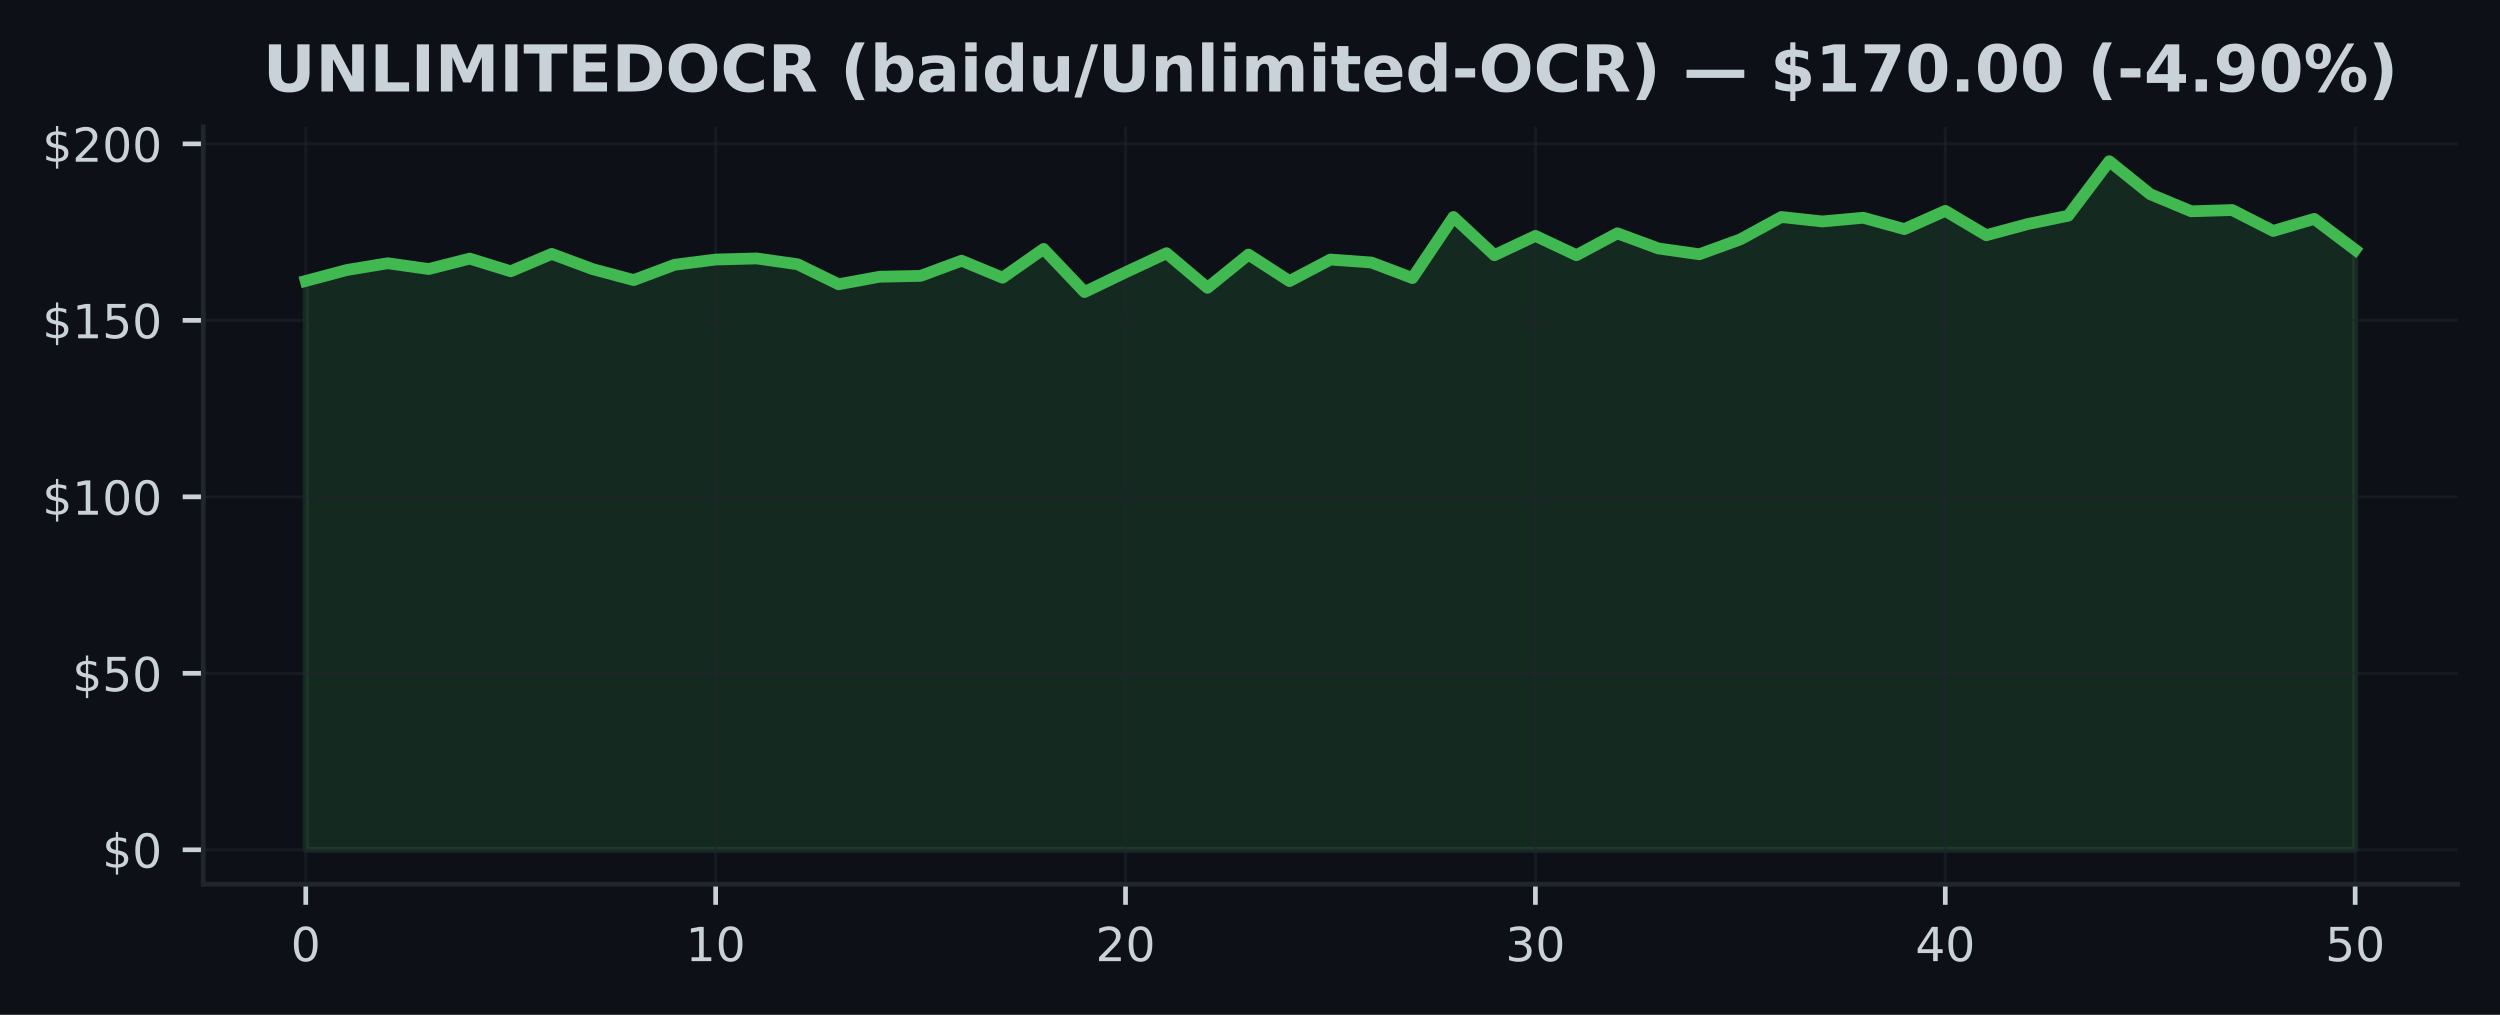
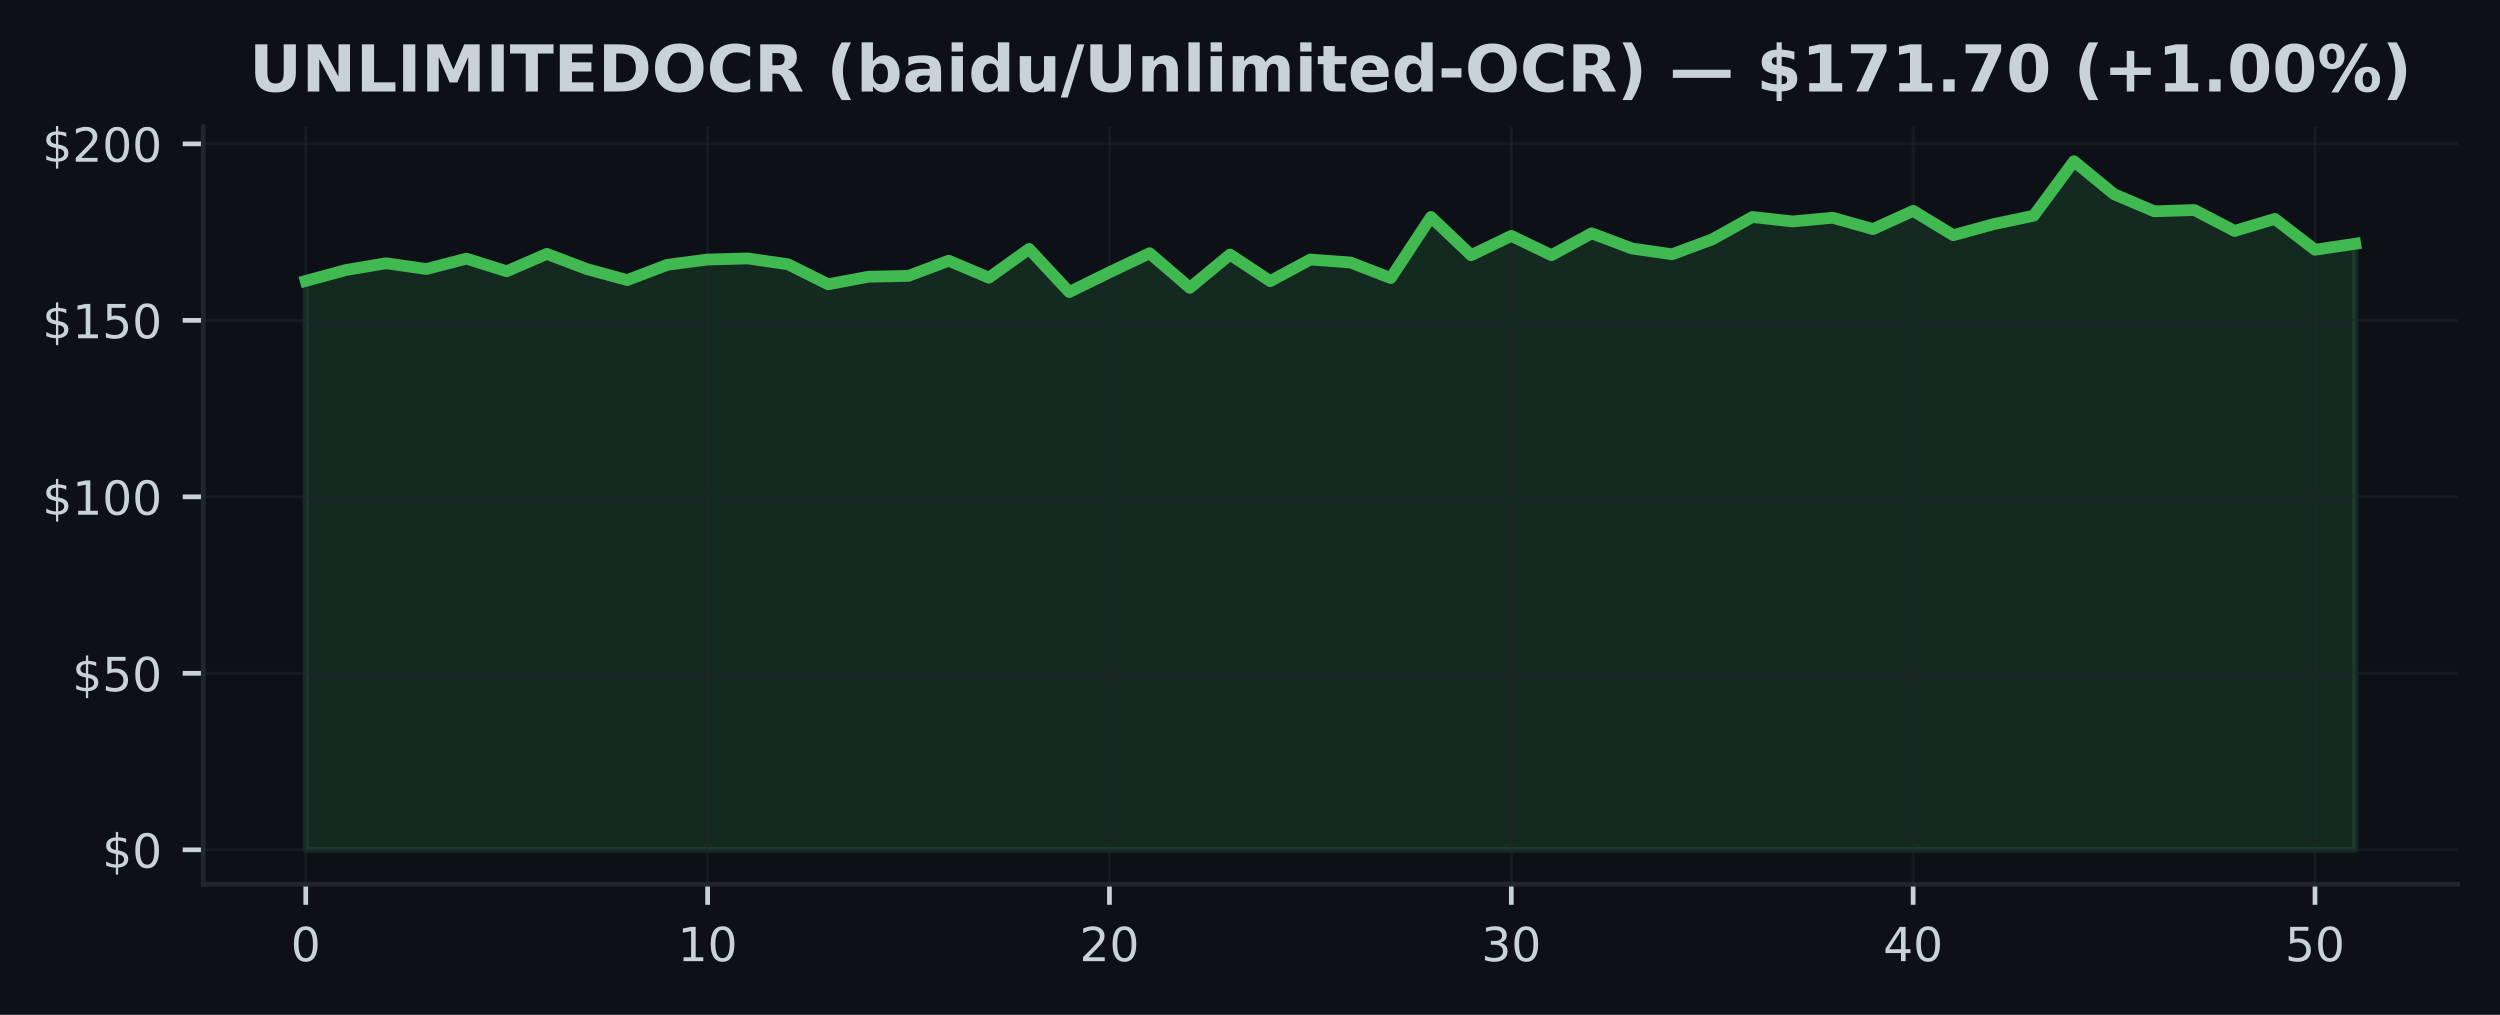
<svg xmlns="http://www.w3.org/2000/svg" xmlns:xlink="http://www.w3.org/1999/xlink" width="425pt" height="172.518pt" viewBox="0 0 425 172.518" version="1.1">
  <defs>
    <style type="text/css">*{stroke-linejoin: round; stroke-linecap: butt}</style>
  </defs>
  <g id="figure_1">
    <g id="patch_1">
      <path d="M 0 172.518  L 425 172.518  L 425 0  L 0 0  z " style="fill: #0d1117" />
    </g>
    <g id="axes_1">
      <g id="patch_2">
        <path d="M 34.56 150.318  L 417.8 150.318  L 417.8 21.558  L 34.56 21.558  z " style="fill: #0d1117" />
      </g>
      <g id="FillBetweenPolyCollection_1">
        <defs>
-           <path id="mfd857abd5c" d="M 51.98 -28.053  L 51.98 -124.76  L 58.948 -126.614  L 65.916 -127.766  L 72.884 -126.782  L 79.852 -128.552  L 86.82 -126.398  L 93.788 -129.356  L 100.756 -126.764  L 107.724 -124.904  L 114.692 -127.508  L 121.66 -128.396  L 128.628 -128.582  L 135.596 -127.592  L 142.564 -124.19  L 149.532 -125.474  L 156.5 -125.618  L 163.468 -128.198  L 170.436 -125.306  L 177.404 -130.196  L 184.372 -122.87  L 191.34 -126.224  L 198.308 -129.47  L 205.276 -123.59  L 212.244 -129.236  L 219.212 -124.73  L 226.18 -128.396  L 233.148 -127.892  L 240.116 -125.246  L 247.084 -135.627  L 254.052 -129.134  L 261.02 -132.417  L 267.988 -129.134  L 274.956 -132.855  L 281.924 -130.28  L 288.892 -129.29  L 295.86 -131.823  L 302.828 -135.627  L 309.796 -134.871  L 316.764 -135.501  L 323.732 -133.569  L 330.7 -136.671  L 337.668 -132.531  L 344.636 -134.409  L 351.604 -135.849  L 358.572 -145.107  L 365.54 -139.503  L 372.508 -136.599  L 379.476 -136.809  L 386.444 -133.257  L 393.412 -135.309  L 400.38 -130.058  L 400.38 -28.053  L 400.38 -28.053  L 393.412 -28.053  L 386.444 -28.053  L 379.476 -28.053  L 372.508 -28.053  L 365.54 -28.053  L 358.572 -28.053  L 351.604 -28.053  L 344.636 -28.053  L 337.668 -28.053  L 330.7 -28.053  L 323.732 -28.053  L 316.764 -28.053  L 309.796 -28.053  L 302.828 -28.053  L 295.86 -28.053  L 288.892 -28.053  L 281.924 -28.053  L 274.956 -28.053  L 267.988 -28.053  L 261.02 -28.053  L 254.052 -28.053  L 247.084 -28.053  L 240.116 -28.053  L 233.148 -28.053  L 226.18 -28.053  L 219.212 -28.053  L 212.244 -28.053  L 205.276 -28.053  L 198.308 -28.053  L 191.34 -28.053  L 184.372 -28.053  L 177.404 -28.053  L 170.436 -28.053  L 163.468 -28.053  L 156.5 -28.053  L 149.532 -28.053  L 142.564 -28.053  L 135.596 -28.053  L 128.628 -28.053  L 121.66 -28.053  L 114.692 -28.053  L 107.724 -28.053  L 100.756 -28.053  L 93.788 -28.053  L 86.82 -28.053  L 79.852 -28.053  L 72.884 -28.053  L 65.916 -28.053  L 58.948 -28.053  L 51.98 -28.053  z " style="stroke: #3fb950; stroke-opacity: 0.15" />
+           <path id="m81357be877" d="M 51.98 -28.053  L 51.98 -124.76  L 58.811 -126.614  L 65.643 -127.766  L 72.474 -126.782  L 79.305 -128.552  L 86.137 -126.398  L 92.968 -129.356  L 99.8 -126.764  L 106.631 -124.904  L 113.462 -127.508  L 120.294 -128.396  L 127.125 -128.582  L 133.956 -127.592  L 140.788 -124.19  L 147.619 -125.474  L 154.451 -125.618  L 161.282 -128.198  L 168.113 -125.306  L 174.945 -130.196  L 181.776 -122.87  L 188.607 -126.224  L 195.439 -129.47  L 202.27 -123.59  L 209.102 -129.236  L 215.933 -124.73  L 222.764 -128.396  L 229.596 -127.892  L 236.427 -125.246  L 243.258 -135.627  L 250.09 -129.134  L 256.921 -132.417  L 263.753 -129.134  L 270.584 -132.855  L 277.415 -130.28  L 284.247 -129.29  L 291.078 -131.823  L 297.909 -135.627  L 304.741 -134.871  L 311.572 -135.501  L 318.404 -133.569  L 325.235 -136.671  L 332.066 -132.531  L 338.898 -134.409  L 345.729 -135.849  L 352.56 -145.107  L 359.392 -139.503  L 366.223 -136.599  L 373.055 -136.809  L 379.886 -133.257  L 386.717 -135.309  L 393.549 -130.058  L 400.38 -131.078  L 400.38 -28.053  L 400.38 -28.053  L 393.549 -28.053  L 386.717 -28.053  L 379.886 -28.053  L 373.055 -28.053  L 366.223 -28.053  L 359.392 -28.053  L 352.56 -28.053  L 345.729 -28.053  L 338.898 -28.053  L 332.066 -28.053  L 325.235 -28.053  L 318.404 -28.053  L 311.572 -28.053  L 304.741 -28.053  L 297.909 -28.053  L 291.078 -28.053  L 284.247 -28.053  L 277.415 -28.053  L 270.584 -28.053  L 263.753 -28.053  L 256.921 -28.053  L 250.09 -28.053  L 243.258 -28.053  L 236.427 -28.053  L 229.596 -28.053  L 222.764 -28.053  L 215.933 -28.053  L 209.102 -28.053  L 202.27 -28.053  L 195.439 -28.053  L 188.607 -28.053  L 181.776 -28.053  L 174.945 -28.053  L 168.113 -28.053  L 161.282 -28.053  L 154.451 -28.053  L 147.619 -28.053  L 140.788 -28.053  L 133.956 -28.053  L 127.125 -28.053  L 120.294 -28.053  L 113.462 -28.053  L 106.631 -28.053  L 99.8 -28.053  L 92.968 -28.053  L 86.137 -28.053  L 79.305 -28.053  L 72.474 -28.053  L 65.643 -28.053  L 58.811 -28.053  L 51.98 -28.053  z " style="stroke: #3fb950; stroke-opacity: 0.15" />
        </defs>
-         <g clip-path="url(#p1577b4438c)">
-           <use xlink:href="#mfd857abd5c" x="0" y="172.518" style="fill: #3fb950; fill-opacity: 0.15; stroke: #3fb950; stroke-opacity: 0.15" />
+         <g clip-path="url(#p9c93361cc7)">
+           <use xlink:href="#m81357be877" x="0" y="172.518" style="fill: #3fb950; fill-opacity: 0.15; stroke: #3fb950; stroke-opacity: 0.15" />
        </g>
      </g>
      <g id="matplotlib.axis_1">
        <g id="xtick_1">
          <g id="line2d_1">
-             <path d="M 51.98 150.318  L 51.98 21.558  " clip-path="url(#p1577b4438c)" style="fill: none; stroke: #21262d; stroke-opacity: 0.5; stroke-width: 0.5; stroke-linecap: square" />
+             <path d="M 51.98 150.318  L 51.98 21.558  " clip-path="url(#p9c93361cc7)" style="fill: none; stroke: #21262d; stroke-opacity: 0.5; stroke-width: 0.5; stroke-linecap: square" />
          </g>
          <g id="line2d_2">
            <defs>
-               <path id="mfdbf84854a" d="M 0 0  L 0 3.5  " style="stroke: #c9d1d9; stroke-width: 0.8" />
+               <path id="me1ff4d335a" d="M 0 0  L 0 3.5  " style="stroke: #c9d1d9; stroke-width: 0.8" />
            </defs>
            <g>
-               <use xlink:href="#mfdbf84854a" x="51.98" y="150.318" style="fill: #c9d1d9; stroke: #c9d1d9; stroke-width: 0.8" />
+               <use xlink:href="#me1ff4d335a" x="51.98" y="150.318" style="fill: #c9d1d9; stroke: #c9d1d9; stroke-width: 0.8" />
            </g>
          </g>
          <g id="text_1">
            <g style="fill: #c9d1d9" transform="translate(49.435 163.3964) scale(0.08 -0.08)">
              <defs>
                <path id="DejaVuSans-13" d="M 2034 4250  Q 1547 4250 1301 3770  Q 1056 3291 1056 2328  Q 1056 1369 1301 889  Q 1547 409 2034 409  Q 2525 409 2770 889  Q 3016 1369 3016 2328  Q 3016 3291 2770 3770  Q 2525 4250 2034 4250  z M 2034 4750  Q 2819 4750 3233 4129  Q 3647 3509 3647 2328  Q 3647 1150 3233 529  Q 2819 -91 2034 -91  Q 1250 -91 836 529  Q 422 1150 422 2328  Q 422 3509 836 4129  Q 1250 4750 2034 4750  z " transform="scale(0.015625)" />
              </defs>
              <use xlink:href="#DejaVuSans-13" />
            </g>
          </g>
        </g>
        <g id="xtick_2">
          <g id="line2d_3">
-             <path d="M 121.66 150.318  L 121.66 21.558  " clip-path="url(#p1577b4438c)" style="fill: none; stroke: #21262d; stroke-opacity: 0.5; stroke-width: 0.5; stroke-linecap: square" />
+             <path d="M 120.294 150.318  L 120.294 21.558  " clip-path="url(#p9c93361cc7)" style="fill: none; stroke: #21262d; stroke-opacity: 0.5; stroke-width: 0.5; stroke-linecap: square" />
          </g>
          <g id="line2d_4">
            <g>
-               <use xlink:href="#mfdbf84854a" x="121.66" y="150.318" style="fill: #c9d1d9; stroke: #c9d1d9; stroke-width: 0.8" />
+               <use xlink:href="#me1ff4d335a" x="120.294" y="150.318" style="fill: #c9d1d9; stroke: #c9d1d9; stroke-width: 0.8" />
            </g>
          </g>
          <g id="text_2">
-             <g style="fill: #c9d1d9" transform="translate(116.57 163.3964) scale(0.08 -0.08)">
+             <g style="fill: #c9d1d9" transform="translate(115.2037 163.3964) scale(0.08 -0.08)">
              <defs>
                <path id="DejaVuSans-14" d="M 794 531  L 1825 531  L 1825 4091  L 703 3866  L 703 4441  L 1819 4666  L 2450 4666  L 2450 531  L 3481 531  L 3481 0  L 794 0  L 794 531  z " transform="scale(0.015625)" />
              </defs>
              <use xlink:href="#DejaVuSans-14" />
              <use xlink:href="#DejaVuSans-13" transform="translate(63.625 0)" />
            </g>
          </g>
        </g>
        <g id="xtick_3">
          <g id="line2d_5">
-             <path d="M 191.34 150.318  L 191.34 21.558  " clip-path="url(#p1577b4438c)" style="fill: none; stroke: #21262d; stroke-opacity: 0.5; stroke-width: 0.5; stroke-linecap: square" />
+             <path d="M 188.607 150.318  L 188.607 21.558  " clip-path="url(#p9c93361cc7)" style="fill: none; stroke: #21262d; stroke-opacity: 0.5; stroke-width: 0.5; stroke-linecap: square" />
          </g>
          <g id="line2d_6">
            <g>
-               <use xlink:href="#mfdbf84854a" x="191.34" y="150.318" style="fill: #c9d1d9; stroke: #c9d1d9; stroke-width: 0.8" />
+               <use xlink:href="#me1ff4d335a" x="188.607" y="150.318" style="fill: #c9d1d9; stroke: #c9d1d9; stroke-width: 0.8" />
            </g>
          </g>
          <g id="text_3">
-             <g style="fill: #c9d1d9" transform="translate(186.25 163.3964) scale(0.08 -0.08)">
+             <g style="fill: #c9d1d9" transform="translate(183.5175 163.3964) scale(0.08 -0.08)">
              <defs>
                <path id="DejaVuSans-15" d="M 1228 531  L 3431 531  L 3431 0  L 469 0  L 469 531  Q 828 903 1448 1529  Q 2069 2156 2228 2338  Q 2531 2678 2651 2914  Q 2772 3150 2772 3378  Q 2772 3750 2511 3984  Q 2250 4219 1831 4219  Q 1534 4219 1204 4116  Q 875 4013 500 3803  L 500 4441  Q 881 4594 1212 4672  Q 1544 4750 1819 4750  Q 2544 4750 2975 4387  Q 3406 4025 3406 3419  Q 3406 3131 3298 2873  Q 3191 2616 2906 2266  Q 2828 2175 2409 1742  Q 1991 1309 1228 531  z " transform="scale(0.015625)" />
              </defs>
              <use xlink:href="#DejaVuSans-15" />
              <use xlink:href="#DejaVuSans-13" transform="translate(63.625 0)" />
            </g>
          </g>
        </g>
        <g id="xtick_4">
          <g id="line2d_7">
-             <path d="M 261.02 150.318  L 261.02 21.558  " clip-path="url(#p1577b4438c)" style="fill: none; stroke: #21262d; stroke-opacity: 0.5; stroke-width: 0.5; stroke-linecap: square" />
+             <path d="M 256.921 150.318  L 256.921 21.558  " clip-path="url(#p9c93361cc7)" style="fill: none; stroke: #21262d; stroke-opacity: 0.5; stroke-width: 0.5; stroke-linecap: square" />
          </g>
          <g id="line2d_8">
            <g>
-               <use xlink:href="#mfdbf84854a" x="261.02" y="150.318" style="fill: #c9d1d9; stroke: #c9d1d9; stroke-width: 0.8" />
+               <use xlink:href="#me1ff4d335a" x="256.921" y="150.318" style="fill: #c9d1d9; stroke: #c9d1d9; stroke-width: 0.8" />
            </g>
          </g>
          <g id="text_4">
-             <g style="fill: #c9d1d9" transform="translate(255.93 163.3964) scale(0.08 -0.08)">
+             <g style="fill: #c9d1d9" transform="translate(251.8312 163.3964) scale(0.08 -0.08)">
              <defs>
                <path id="DejaVuSans-16" d="M 2597 2516  Q 3050 2419 3304 2112  Q 3559 1806 3559 1356  Q 3559 666 3084 287  Q 2609 -91 1734 -91  Q 1441 -91 1130 -33  Q 819 25 488 141  L 488 750  Q 750 597 1062 519  Q 1375 441 1716 441  Q 2309 441 2620 675  Q 2931 909 2931 1356  Q 2931 1769 2642 2001  Q 2353 2234 1838 2234  L 1294 2234  L 1294 2753  L 1863 2753  Q 2328 2753 2575 2939  Q 2822 3125 2822 3475  Q 2822 3834 2567 4026  Q 2313 4219 1838 4219  Q 1578 4219 1281 4162  Q 984 4106 628 3988  L 628 4550  Q 988 4650 1302 4700  Q 1616 4750 1894 4750  Q 2613 4750 3031 4423  Q 3450 4097 3450 3541  Q 3450 3153 3228 2886  Q 3006 2619 2597 2516  z " transform="scale(0.015625)" />
              </defs>
              <use xlink:href="#DejaVuSans-16" />
              <use xlink:href="#DejaVuSans-13" transform="translate(63.625 0)" />
            </g>
          </g>
        </g>
        <g id="xtick_5">
          <g id="line2d_9">
-             <path d="M 330.7 150.318  L 330.7 21.558  " clip-path="url(#p1577b4438c)" style="fill: none; stroke: #21262d; stroke-opacity: 0.5; stroke-width: 0.5; stroke-linecap: square" />
+             <path d="M 325.235 150.318  L 325.235 21.558  " clip-path="url(#p9c93361cc7)" style="fill: none; stroke: #21262d; stroke-opacity: 0.5; stroke-width: 0.5; stroke-linecap: square" />
          </g>
          <g id="line2d_10">
            <g>
-               <use xlink:href="#mfdbf84854a" x="330.7" y="150.318" style="fill: #c9d1d9; stroke: #c9d1d9; stroke-width: 0.8" />
+               <use xlink:href="#me1ff4d335a" x="325.235" y="150.318" style="fill: #c9d1d9; stroke: #c9d1d9; stroke-width: 0.8" />
            </g>
          </g>
          <g id="text_5">
-             <g style="fill: #c9d1d9" transform="translate(325.61 163.3964) scale(0.08 -0.08)">
+             <g style="fill: #c9d1d9" transform="translate(320.1449 163.3964) scale(0.08 -0.08)">
              <defs>
                <path id="DejaVuSans-17" d="M 2419 4116  L 825 1625  L 2419 1625  L 2419 4116  z M 2253 4666  L 3047 4666  L 3047 1625  L 3713 1625  L 3713 1100  L 3047 1100  L 3047 0  L 2419 0  L 2419 1100  L 313 1100  L 313 1709  L 2253 4666  z " transform="scale(0.015625)" />
              </defs>
              <use xlink:href="#DejaVuSans-17" />
              <use xlink:href="#DejaVuSans-13" transform="translate(63.625 0)" />
            </g>
          </g>
        </g>
        <g id="xtick_6">
          <g id="line2d_11">
-             <path d="M 400.38 150.318  L 400.38 21.558  " clip-path="url(#p1577b4438c)" style="fill: none; stroke: #21262d; stroke-opacity: 0.5; stroke-width: 0.5; stroke-linecap: square" />
+             <path d="M 393.549 150.318  L 393.549 21.558  " clip-path="url(#p9c93361cc7)" style="fill: none; stroke: #21262d; stroke-opacity: 0.5; stroke-width: 0.5; stroke-linecap: square" />
          </g>
          <g id="line2d_12">
            <g>
-               <use xlink:href="#mfdbf84854a" x="400.38" y="150.318" style="fill: #c9d1d9; stroke: #c9d1d9; stroke-width: 0.8" />
+               <use xlink:href="#me1ff4d335a" x="393.549" y="150.318" style="fill: #c9d1d9; stroke: #c9d1d9; stroke-width: 0.8" />
            </g>
          </g>
          <g id="text_6">
-             <g style="fill: #c9d1d9" transform="translate(395.29 163.3964) scale(0.08 -0.08)">
+             <g style="fill: #c9d1d9" transform="translate(388.4586 163.3964) scale(0.08 -0.08)">
              <defs>
                <path id="DejaVuSans-18" d="M 691 4666  L 3169 4666  L 3169 4134  L 1269 4134  L 1269 2991  Q 1406 3038 1543 3061  Q 1681 3084 1819 3084  Q 2600 3084 3056 2656  Q 3513 2228 3513 1497  Q 3513 744 3044 326  Q 2575 -91 1722 -91  Q 1428 -91 1123 -41  Q 819 9 494 109  L 494 744  Q 775 591 1075 516  Q 1375 441 1709 441  Q 2250 441 2565 725  Q 2881 1009 2881 1497  Q 2881 1984 2565 2268  Q 2250 2553 1709 2553  Q 1456 2553 1204 2497  Q 953 2441 691 2322  L 691 4666  z " transform="scale(0.015625)" />
              </defs>
              <use xlink:href="#DejaVuSans-18" />
              <use xlink:href="#DejaVuSans-13" transform="translate(63.625 0)" />
            </g>
          </g>
        </g>
      </g>
      <g id="matplotlib.axis_2">
        <g id="ytick_1">
          <g id="line2d_13">
-             <path d="M 34.56 144.466  L 417.8 144.466  " clip-path="url(#p1577b4438c)" style="fill: none; stroke: #21262d; stroke-opacity: 0.5; stroke-width: 0.5; stroke-linecap: square" />
+             <path d="M 34.56 144.466  L 417.8 144.466  " clip-path="url(#p9c93361cc7)" style="fill: none; stroke: #21262d; stroke-opacity: 0.5; stroke-width: 0.5; stroke-linecap: square" />
          </g>
          <g id="line2d_14">
            <defs>
-               <path id="mdba671e960" d="M 0 0  L -3.5 0  " style="stroke: #c9d1d9; stroke-width: 0.8" />
+               <path id="m2b8c089a4e" d="M 0 0  L -3.5 0  " style="stroke: #c9d1d9; stroke-width: 0.8" />
            </defs>
            <g>
-               <use xlink:href="#mdba671e960" x="34.56" y="144.466" style="fill: #c9d1d9; stroke: #c9d1d9; stroke-width: 0.8" />
+               <use xlink:href="#m2b8c089a4e" x="34.56" y="144.466" style="fill: #c9d1d9; stroke: #c9d1d9; stroke-width: 0.8" />
            </g>
          </g>
          <g id="text_7">
            <g style="fill: #c9d1d9" transform="translate(17.38 147.5049) scale(0.08 -0.08)">
              <defs>
                <path id="DejaVuSans-7" d="M 2163 -941  L 1850 -941  L 1847 0  Q 1519 6 1191 76  Q 863 147 531 288  L 531 850  Q 850 650 1176 548  Q 1503 447 1850 444  L 1850 1869  Q 1159 1981 845 2250  Q 531 2519 531 2988  Q 531 3497 872 3790  Q 1213 4084 1850 4128  L 1850 4863  L 2163 4863  L 2163 4138  Q 2453 4125 2725 4076  Q 2997 4028 3256 3944  L 3256 3397  Q 2997 3528 2723 3600  Q 2450 3672 2163 3684  L 2163 2350  Q 2872 2241 3206 1959  Q 3541 1678 3541 1191  Q 3541 663 3186 358  Q 2831 53 2163 6  L 2163 -941  z M 1850 2406  L 1850 3688  Q 1488 3647 1297 3481  Q 1106 3316 1106 3041  Q 1106 2772 1282 2622  Q 1459 2472 1850 2406  z M 2163 1806  L 2163 453  Q 2559 506 2761 678  Q 2963 850 2963 1131  Q 2963 1406 2770 1568  Q 2578 1731 2163 1806  z " transform="scale(0.015625)" />
              </defs>
              <use xlink:href="#DejaVuSans-7" />
              <use xlink:href="#DejaVuSans-13" transform="translate(63.625 0)" />
            </g>
          </g>
        </g>
        <g id="ytick_2">
          <g id="line2d_15">
-             <path d="M 34.56 114.464  L 417.8 114.464  " clip-path="url(#p1577b4438c)" style="fill: none; stroke: #21262d; stroke-opacity: 0.5; stroke-width: 0.5; stroke-linecap: square" />
+             <path d="M 34.56 114.464  L 417.8 114.464  " clip-path="url(#p9c93361cc7)" style="fill: none; stroke: #21262d; stroke-opacity: 0.5; stroke-width: 0.5; stroke-linecap: square" />
          </g>
          <g id="line2d_16">
            <g>
-               <use xlink:href="#mdba671e960" x="34.56" y="114.464" style="fill: #c9d1d9; stroke: #c9d1d9; stroke-width: 0.8" />
+               <use xlink:href="#m2b8c089a4e" x="34.56" y="114.464" style="fill: #c9d1d9; stroke: #c9d1d9; stroke-width: 0.8" />
            </g>
          </g>
          <g id="text_8">
            <g style="fill: #c9d1d9" transform="translate(12.29 117.5033) scale(0.08 -0.08)">
              <use xlink:href="#DejaVuSans-7" />
              <use xlink:href="#DejaVuSans-18" transform="translate(63.625 0)" />
              <use xlink:href="#DejaVuSans-13" transform="translate(127.25 0)" />
            </g>
          </g>
        </g>
        <g id="ytick_3">
          <g id="line2d_17">
-             <path d="M 34.56 84.462  L 417.8 84.462  " clip-path="url(#p1577b4438c)" style="fill: none; stroke: #21262d; stroke-opacity: 0.5; stroke-width: 0.5; stroke-linecap: square" />
+             <path d="M 34.56 84.462  L 417.8 84.462  " clip-path="url(#p9c93361cc7)" style="fill: none; stroke: #21262d; stroke-opacity: 0.5; stroke-width: 0.5; stroke-linecap: square" />
          </g>
          <g id="line2d_18">
            <g>
-               <use xlink:href="#mdba671e960" x="34.56" y="84.462" style="fill: #c9d1d9; stroke: #c9d1d9; stroke-width: 0.8" />
+               <use xlink:href="#m2b8c089a4e" x="34.56" y="84.462" style="fill: #c9d1d9; stroke: #c9d1d9; stroke-width: 0.8" />
            </g>
          </g>
          <g id="text_9">
            <g style="fill: #c9d1d9" transform="translate(7.2 87.50157) scale(0.08 -0.08)">
              <use xlink:href="#DejaVuSans-7" />
              <use xlink:href="#DejaVuSans-14" transform="translate(63.625 0)" />
              <use xlink:href="#DejaVuSans-13" transform="translate(127.25 0)" />
              <use xlink:href="#DejaVuSans-13" transform="translate(190.875 0)" />
            </g>
          </g>
        </g>
        <g id="ytick_4">
          <g id="line2d_19">
-             <path d="M 34.56 54.461  L 417.8 54.461  " clip-path="url(#p1577b4438c)" style="fill: none; stroke: #21262d; stroke-opacity: 0.5; stroke-width: 0.5; stroke-linecap: square" />
+             <path d="M 34.56 54.461  L 417.8 54.461  " clip-path="url(#p9c93361cc7)" style="fill: none; stroke: #21262d; stroke-opacity: 0.5; stroke-width: 0.5; stroke-linecap: square" />
          </g>
          <g id="line2d_20">
            <g>
-               <use xlink:href="#mdba671e960" x="34.56" y="54.461" style="fill: #c9d1d9; stroke: #c9d1d9; stroke-width: 0.8" />
+               <use xlink:href="#m2b8c089a4e" x="34.56" y="54.461" style="fill: #c9d1d9; stroke: #c9d1d9; stroke-width: 0.8" />
            </g>
          </g>
          <g id="text_10">
            <g style="fill: #c9d1d9" transform="translate(7.2 57.4999) scale(0.08 -0.08)">
              <use xlink:href="#DejaVuSans-7" />
              <use xlink:href="#DejaVuSans-14" transform="translate(63.625 0)" />
              <use xlink:href="#DejaVuSans-18" transform="translate(127.25 0)" />
              <use xlink:href="#DejaVuSans-13" transform="translate(190.875 0)" />
            </g>
          </g>
        </g>
        <g id="ytick_5">
          <g id="line2d_21">
-             <path d="M 34.56 24.459  L 417.8 24.459  " clip-path="url(#p1577b4438c)" style="fill: none; stroke: #21262d; stroke-opacity: 0.5; stroke-width: 0.5; stroke-linecap: square" />
+             <path d="M 34.56 24.459  L 417.8 24.459  " clip-path="url(#p9c93361cc7)" style="fill: none; stroke: #21262d; stroke-opacity: 0.5; stroke-width: 0.5; stroke-linecap: square" />
          </g>
          <g id="line2d_22">
            <g>
-               <use xlink:href="#mdba671e960" x="34.56" y="24.459" style="fill: #c9d1d9; stroke: #c9d1d9; stroke-width: 0.8" />
+               <use xlink:href="#m2b8c089a4e" x="34.56" y="24.459" style="fill: #c9d1d9; stroke: #c9d1d9; stroke-width: 0.8" />
            </g>
          </g>
          <g id="text_11">
            <g style="fill: #c9d1d9" transform="translate(7.2 27.49822) scale(0.08 -0.08)">
              <use xlink:href="#DejaVuSans-7" />
              <use xlink:href="#DejaVuSans-15" transform="translate(63.625 0)" />
              <use xlink:href="#DejaVuSans-13" transform="translate(127.25 0)" />
              <use xlink:href="#DejaVuSans-13" transform="translate(190.875 0)" />
            </g>
          </g>
        </g>
      </g>
      <g id="line2d_23">
-         <path d="M 51.98 47.758  L 58.948 45.904  L 65.916 44.752  L 72.884 45.736  L 79.852 43.966  L 86.82 46.12  L 93.788 43.162  L 100.756 45.754  L 107.724 47.614  L 114.692 45.01  L 121.66 44.122  L 128.628 43.936  L 135.596 44.926  L 142.564 48.328  L 149.532 47.044  L 156.5 46.9  L 163.468 44.32  L 170.436 47.212  L 177.404 42.322  L 184.372 49.648  L 191.34 46.294  L 198.308 43.048  L 205.276 48.928  L 212.244 43.282  L 219.212 47.788  L 226.18 44.122  L 233.148 44.626  L 240.116 47.272  L 247.084 36.892  L 254.052 43.384  L 261.02 40.102  L 267.988 43.384  L 274.956 39.664  L 281.924 42.238  L 288.892 43.228  L 295.86 40.696  L 302.828 36.892  L 309.796 37.648  L 316.764 37.018  L 323.732 38.95  L 330.7 35.847  L 337.668 39.988  L 344.636 38.11  L 351.604 36.67  L 358.572 27.411  L 365.54 33.015  L 372.508 35.919  L 379.476 35.709  L 386.444 39.262  L 393.412 37.21  L 400.38 42.46  " clip-path="url(#p1577b4438c)" style="fill: none; stroke: #3fb950; stroke-width: 2; stroke-linecap: square" />
+         <path d="M 51.98 47.758  L 58.811 45.904  L 65.643 44.752  L 72.474 45.736  L 79.305 43.966  L 86.137 46.12  L 92.968 43.162  L 99.8 45.754  L 106.631 47.614  L 113.462 45.01  L 120.294 44.122  L 127.125 43.936  L 133.956 44.926  L 140.788 48.328  L 147.619 47.044  L 154.451 46.9  L 161.282 44.32  L 168.113 47.212  L 174.945 42.322  L 181.776 49.648  L 188.607 46.294  L 195.439 43.048  L 202.27 48.928  L 209.102 43.282  L 215.933 47.788  L 222.764 44.122  L 229.596 44.626  L 236.427 47.272  L 243.258 36.892  L 250.09 43.384  L 256.921 40.102  L 263.753 43.384  L 270.584 39.664  L 277.415 42.238  L 284.247 43.228  L 291.078 40.696  L 297.909 36.892  L 304.741 37.648  L 311.572 37.018  L 318.404 38.95  L 325.235 35.847  L 332.066 39.988  L 338.898 38.11  L 345.729 36.67  L 352.56 27.411  L 359.392 33.015  L 366.223 35.919  L 373.055 35.709  L 379.886 39.262  L 386.717 37.21  L 393.549 42.46  L 400.38 41.44  " clip-path="url(#p9c93361cc7)" style="fill: none; stroke: #3fb950; stroke-width: 2; stroke-linecap: square" />
      </g>
      <g id="patch_3">
        <path d="M 34.56 150.318  L 34.56 21.558  " style="fill: none; stroke: #21262d; stroke-width: 0.8; stroke-linejoin: miter; stroke-linecap: square" />
      </g>
      <g id="patch_4">
        <path d="M 34.56 150.318  L 417.8 150.318  " style="fill: none; stroke: #21262d; stroke-width: 0.8; stroke-linejoin: miter; stroke-linecap: square" />
      </g>
      <g id="text_12">
-         <g style="fill: #c9d1d9" transform="translate(44.70148 15.55828) scale(0.11 -0.11)">
+         <g style="fill: #c9d1d9" transform="translate(42.37516 15.55828) scale(0.11 -0.11)">
          <defs>
            <path id="DejaVuSans-Bold-38" d="M 588 4666  L 1791 4666  L 1791 1869  Q 1791 1291 1980 1042  Q 2169 794 2597 794  Q 3028 794 3217 1042  Q 3406 1291 3406 1869  L 3406 4666  L 4609 4666  L 4609 1869  Q 4609 878 4112 393  Q 3616 -91 2597 -91  Q 1581 -91 1084 393  Q 588 878 588 1869  L 588 4666  z " transform="scale(0.015625)" />
            <path id="DejaVuSans-Bold-31" d="M 588 4666  L 1931 4666  L 3628 1466  L 3628 4666  L 4769 4666  L 4769 0  L 3425 0  L 1728 3200  L 1728 0  L 588 0  L 588 4666  z " transform="scale(0.015625)" />
            <path id="DejaVuSans-Bold-2f" d="M 588 4666  L 1791 4666  L 1791 909  L 3903 909  L 3903 0  L 588 0  L 588 4666  z " transform="scale(0.015625)" />
            <path id="DejaVuSans-Bold-2c" d="M 588 4666  L 1791 4666  L 1791 0  L 588 0  L 588 4666  z " transform="scale(0.015625)" />
            <path id="DejaVuSans-Bold-30" d="M 588 4666  L 2119 4666  L 3181 2169  L 4250 4666  L 5778 4666  L 5778 0  L 4641 0  L 4641 3413  L 3566 897  L 2803 897  L 1728 3413  L 1728 0  L 588 0  L 588 4666  z " transform="scale(0.015625)" />
            <path id="DejaVuSans-Bold-37" d="M 31 4666  L 4331 4666  L 4331 3756  L 2784 3756  L 2784 0  L 1581 0  L 1581 3756  L 31 3756  L 31 4666  z " transform="scale(0.015625)" />
            <path id="DejaVuSans-Bold-28" d="M 588 4666  L 3834 4666  L 3834 3756  L 1791 3756  L 1791 2888  L 3713 2888  L 3713 1978  L 1791 1978  L 1791 909  L 3903 909  L 3903 0  L 588 0  L 588 4666  z " transform="scale(0.015625)" />
            <path id="DejaVuSans-Bold-27" d="M 1791 3756  L 1791 909  L 2222 909  Q 2959 909 3348 1275  Q 3738 1641 3738 2338  Q 3738 3031 3350 3393  Q 2963 3756 2222 3756  L 1791 3756  z M 588 4666  L 1856 4666  Q 2919 4666 3439 4514  Q 3959 4363 4331 4000  Q 4659 3684 4818 3271  Q 4978 2859 4978 2338  Q 4978 1809 4818 1395  Q 4659 981 4331 666  Q 3956 303 3431 151  Q 2906 0 1856 0  L 588 0  L 588 4666  z " transform="scale(0.015625)" />
            <path id="DejaVuSans-Bold-32" d="M 2719 3878  Q 2169 3878 1866 3472  Q 1563 3066 1563 2328  Q 1563 1594 1866 1187  Q 2169 781 2719 781  Q 3272 781 3575 1187  Q 3878 1594 3878 2328  Q 3878 3066 3575 3472  Q 3272 3878 2719 3878  z M 2719 4750  Q 3844 4750 4481 4106  Q 5119 3463 5119 2328  Q 5119 1197 4481 553  Q 3844 -91 2719 -91  Q 1597 -91 958 553  Q 319 1197 319 2328  Q 319 3463 958 4106  Q 1597 4750 2719 4750  z " transform="scale(0.015625)" />
            <path id="DejaVuSans-Bold-26" d="M 4288 256  Q 3956 84 3597 -3  Q 3238 -91 2847 -91  Q 1681 -91 1000 561  Q 319 1213 319 2328  Q 319 3447 1000 4098  Q 1681 4750 2847 4750  Q 3238 4750 3597 4662  Q 3956 4575 4288 4403  L 4288 3438  Q 3953 3666 3628 3772  Q 3303 3878 2944 3878  Q 2300 3878 1931 3465  Q 1563 3053 1563 2328  Q 1563 1606 1931 1193  Q 2300 781 2944 781  Q 3303 781 3628 887  Q 3953 994 4288 1222  L 4288 256  z " transform="scale(0.015625)" />
            <path id="DejaVuSans-Bold-35" d="M 2297 2597  Q 2675 2597 2839 2737  Q 3003 2878 3003 3200  Q 3003 3519 2839 3656  Q 2675 3794 2297 3794  L 1791 3794  L 1791 2597  L 2297 2597  z M 1791 1766  L 1791 0  L 588 0  L 588 4666  L 2425 4666  Q 3347 4666 3776 4356  Q 4206 4047 4206 3378  Q 4206 2916 3982 2619  Q 3759 2322 3309 2181  Q 3556 2125 3751 1926  Q 3947 1728 4147 1325  L 4800 0  L 3519 0  L 2950 1159  Q 2778 1509 2601 1637  Q 2425 1766 2131 1766  L 1791 1766  z " transform="scale(0.015625)" />
            <path id="DejaVuSans-Bold-3" transform="scale(0.015625)" />
            <path id="DejaVuSans-Bold-b" d="M 2413 -844  L 1484 -844  Q 1006 -72 778 623  Q 550 1319 550 2003  Q 550 2688 779 3389  Q 1009 4091 1484 4856  L 2413 4856  Q 2013 4116 1813 3408  Q 1613 2700 1613 2009  Q 1613 1319 1811 609  Q 2009 -100 2413 -844  z " transform="scale(0.015625)" />
            <path id="DejaVuSans-Bold-45" d="M 2400 722  Q 2759 722 2948 984  Q 3138 1247 3138 1747  Q 3138 2247 2948 2509  Q 2759 2772 2400 2772  Q 2041 2772 1848 2508  Q 1656 2244 1656 1747  Q 1656 1250 1848 986  Q 2041 722 2400 722  z M 1656 2988  Q 1888 3294 2169 3439  Q 2450 3584 2816 3584  Q 3463 3584 3878 3070  Q 4294 2556 4294 1747  Q 4294 938 3878 423  Q 3463 -91 2816 -91  Q 2450 -91 2169 54  Q 1888 200 1656 506  L 1656 0  L 538 0  L 538 4863  L 1656 4863  L 1656 2988  z " transform="scale(0.015625)" />
            <path id="DejaVuSans-Bold-44" d="M 2106 1575  Q 1756 1575 1579 1456  Q 1403 1338 1403 1106  Q 1403 894 1545 773  Q 1688 653 1941 653  Q 2256 653 2472 879  Q 2688 1106 2688 1447  L 2688 1575  L 2106 1575  z M 3816 1997  L 3816 0  L 2688 0  L 2688 519  Q 2463 200 2181 54  Q 1900 -91 1497 -91  Q 953 -91 614 226  Q 275 544 275 1050  Q 275 1666 698 1953  Q 1122 2241 2028 2241  L 2688 2241  L 2688 2328  Q 2688 2594 2478 2717  Q 2269 2841 1825 2841  Q 1466 2841 1156 2769  Q 847 2697 581 2553  L 581 3406  Q 941 3494 1303 3539  Q 1666 3584 2028 3584  Q 2975 3584 3395 3211  Q 3816 2838 3816 1997  z " transform="scale(0.015625)" />
            <path id="DejaVuSans-Bold-4c" d="M 538 3500  L 1656 3500  L 1656 0  L 538 0  L 538 3500  z M 538 4863  L 1656 4863  L 1656 3950  L 538 3950  L 538 4863  z " transform="scale(0.015625)" />
            <path id="DejaVuSans-Bold-47" d="M 2919 2988  L 2919 4863  L 4044 4863  L 4044 0  L 2919 0  L 2919 506  Q 2688 197 2409 53  Q 2131 -91 1766 -91  Q 1119 -91 703 423  Q 288 938 288 1747  Q 288 2556 703 3070  Q 1119 3584 1766 3584  Q 2128 3584 2408 3439  Q 2688 3294 2919 2988  z M 2181 722  Q 2541 722 2730 984  Q 2919 1247 2919 1747  Q 2919 2247 2730 2509  Q 2541 2772 2181 2772  Q 1825 2772 1636 2509  Q 1447 2247 1447 1747  Q 1447 1247 1636 984  Q 1825 722 2181 722  z " transform="scale(0.015625)" />
            <path id="DejaVuSans-Bold-58" d="M 500 1363  L 500 3500  L 1625 3500  L 1625 3150  Q 1625 2866 1622 2436  Q 1619 2006 1619 1863  Q 1619 1441 1641 1255  Q 1663 1069 1716 984  Q 1784 875 1895 815  Q 2006 756 2150 756  Q 2500 756 2700 1025  Q 2900 1294 2900 1772  L 2900 3500  L 4019 3500  L 4019 0  L 2900 0  L 2900 506  Q 2647 200 2364 54  Q 2081 -91 1741 -91  Q 1134 -91 817 281  Q 500 653 500 1363  z " transform="scale(0.015625)" />
            <path id="DejaVuSans-Bold-12" d="M 1644 4666  L 2338 4666  L 691 -594  L 0 -594  L 1644 4666  z " transform="scale(0.015625)" />
            <path id="DejaVuSans-Bold-51" d="M 4056 2131  L 4056 0  L 2931 0  L 2931 347  L 2931 1631  Q 2931 2084 2911 2256  Q 2891 2428 2841 2509  Q 2775 2619 2662 2680  Q 2550 2741 2406 2741  Q 2056 2741 1856 2470  Q 1656 2200 1656 1722  L 1656 0  L 538 0  L 538 3500  L 1656 3500  L 1656 2988  Q 1909 3294 2193 3439  Q 2478 3584 2822 3584  Q 3428 3584 3742 3212  Q 4056 2841 4056 2131  z " transform="scale(0.015625)" />
            <path id="DejaVuSans-Bold-4f" d="M 538 4863  L 1656 4863  L 1656 0  L 538 0  L 538 4863  z " transform="scale(0.015625)" />
            <path id="DejaVuSans-Bold-50" d="M 3781 2919  Q 3994 3244 4286 3414  Q 4578 3584 4928 3584  Q 5531 3584 5847 3212  Q 6163 2841 6163 2131  L 6163 0  L 5038 0  L 5038 1825  Q 5041 1866 5042 1909  Q 5044 1953 5044 2034  Q 5044 2406 4934 2573  Q 4825 2741 4581 2741  Q 4263 2741 4089 2478  Q 3916 2216 3909 1719  L 3909 0  L 2784 0  L 2784 1825  Q 2784 2406 2684 2573  Q 2584 2741 2328 2741  Q 2006 2741 1831 2477  Q 1656 2213 1656 1722  L 1656 0  L 531 0  L 531 3500  L 1656 3500  L 1656 2988  Q 1863 3284 2130 3434  Q 2397 3584 2719 3584  Q 3081 3584 3359 3409  Q 3638 3234 3781 2919  z " transform="scale(0.015625)" />
            <path id="DejaVuSans-Bold-57" d="M 1759 4494  L 1759 3500  L 2913 3500  L 2913 2700  L 1759 2700  L 1759 1216  Q 1759 972 1856 886  Q 1953 800 2241 800  L 2816 800  L 2816 0  L 1856 0  Q 1194 0 917 276  Q 641 553 641 1216  L 641 2700  L 84 2700  L 84 3500  L 641 3500  L 641 4494  L 1759 4494  z " transform="scale(0.015625)" />
            <path id="DejaVuSans-Bold-48" d="M 4031 1759  L 4031 1441  L 1416 1441  Q 1456 1047 1700 850  Q 1944 653 2381 653  Q 2734 653 3104 758  Q 3475 863 3866 1075  L 3866 213  Q 3469 63 3072 -14  Q 2675 -91 2278 -91  Q 1328 -91 801 392  Q 275 875 275 1747  Q 275 2603 792 3093  Q 1309 3584 2216 3584  Q 3041 3584 3536 3087  Q 4031 2591 4031 1759  z M 2881 2131  Q 2881 2450 2695 2645  Q 2509 2841 2209 2841  Q 1884 2841 1681 2658  Q 1478 2475 1428 2131  L 2881 2131  z " transform="scale(0.015625)" />
            <path id="DejaVuSans-Bold-10" d="M 347 2297  L 2309 2297  L 2309 1388  L 347 1388  L 347 2297  z " transform="scale(0.015625)" />
            <path id="DejaVuSans-Bold-c" d="M 513 -844  Q 913 -100 1113 609  Q 1313 1319 1313 2009  Q 1313 2700 1113 3408  Q 913 4116 513 4856  L 1441 4856  Q 1916 4091 2145 3389  Q 2375 2688 2375 2003  Q 2375 1319 2147 623  Q 1919 -72 1441 -844  L 513 -844  z " transform="scale(0.015625)" />
            <path id="DejaVuSans-Bold-af6" d="M 344 2156  L 6056 2156  L 6056 1350  L 344 1350  L 344 2156  z " transform="scale(0.015625)" />
            <path id="DejaVuSans-Bold-7" d="M 2484 -941  L 1978 -941  L 1975 0  Q 1584 16 1218 87  Q 853 159 506 288  L 506 1106  Q 866 922 1233 823  Q 1600 725 1978 713  L 1978 1684  L 1875 1703  Q 1128 1834 814 2115  Q 500 2397 500 2925  Q 500 3484 883 3798  Q 1266 4113 1975 4141  L 1978 4863  L 2484 4863  L 2484 4153  Q 2797 4128 3109 4075  Q 3422 4022 3738 3938  L 3738 3144  Q 3425 3275 3112 3348  Q 2800 3422 2484 3438  L 2484 2541  L 2584 2522  Q 3378 2397 3698 2105  Q 4019 1813 4019 1241  Q 4019 666 3637 358  Q 3256 50 2484 6  L 2484 -941  z M 1978 2613  L 1978 3428  Q 1756 3416 1623 3308  Q 1491 3200 1491 3034  Q 1491 2850 1612 2745  Q 1734 2641 1978 2613  z M 2484 1594  L 2484 725  Q 2756 728 2892 831  Q 3028 934 3028 1141  Q 3028 1353 2903 1458  Q 2778 1563 2484 1594  z " transform="scale(0.015625)" />
            <path id="DejaVuSans-Bold-14" d="M 750 831  L 1813 831  L 1813 3847  L 722 3622  L 722 4441  L 1806 4666  L 2950 4666  L 2950 831  L 4013 831  L 4013 0  L 750 0  L 750 831  z " transform="scale(0.015625)" />
            <path id="DejaVuSans-Bold-1a" d="M 428 4666  L 3944 4666  L 3944 3988  L 2125 0  L 953 0  L 2675 3781  L 428 3781  L 428 4666  z " transform="scale(0.015625)" />
+             <path id="DejaVuSans-Bold-11" d="M 653 1209  L 1778 1209  L 1778 0  L 653 0  L 653 1209  z " transform="scale(0.015625)" />
            <path id="DejaVuSans-Bold-13" d="M 2944 2338  Q 2944 3213 2780 3570  Q 2616 3928 2228 3928  Q 1841 3928 1675 3570  Q 1509 3213 1509 2338  Q 1509 1453 1675 1090  Q 1841 728 2228 728  Q 2613 728 2778 1090  Q 2944 1453 2944 2338  z M 4147 2328  Q 4147 1169 3647 539  Q 3147 -91 2228 -91  Q 1306 -91 806 539  Q 306 1169 306 2328  Q 306 3491 806 4120  Q 1306 4750 2228 4750  Q 3147 4750 3647 4120  Q 4147 3491 4147 2328  z " transform="scale(0.015625)" />
-             <path id="DejaVuSans-Bold-11" d="M 653 1209  L 1778 1209  L 1778 0  L 653 0  L 653 1209  z " transform="scale(0.015625)" />
-             <path id="DejaVuSans-Bold-17" d="M 2356 3675  L 1038 1722  L 2356 1722  L 2356 3675  z M 2156 4666  L 3494 4666  L 3494 1722  L 4159 1722  L 4159 850  L 3494 850  L 3494 0  L 2356 0  L 2356 850  L 288 850  L 288 1881  L 2156 4666  z " transform="scale(0.015625)" />
-             <path id="DejaVuSans-Bold-1c" d="M 641 103  L 641 966  Q 928 831 1190 764  Q 1453 697 1709 697  Q 2247 697 2547 995  Q 2847 1294 2900 1881  Q 2688 1725 2447 1647  Q 2206 1569 1925 1569  Q 1209 1569 770 1986  Q 331 2403 331 3084  Q 331 3838 820 4291  Q 1309 4744 2131 4744  Q 3044 4744 3544 4128  Q 4044 3513 4044 2388  Q 4044 1231 3459 570  Q 2875 -91 1856 -91  Q 1528 -91 1228 -42  Q 928 6 641 103  z M 2125 2350  Q 2441 2350 2600 2554  Q 2759 2759 2759 3169  Q 2759 3575 2600 3781  Q 2441 3988 2125 3988  Q 1809 3988 1650 3781  Q 1491 3575 1491 3169  Q 1491 2759 1650 2554  Q 1809 2350 2125 2350  z " transform="scale(0.015625)" />
+             <path id="DejaVuSans-Bold-e" d="M 3053 4013  L 3053 2375  L 4684 2375  L 4684 1638  L 3053 1638  L 3053 0  L 2309 0  L 2309 1638  L 678 1638  L 678 2375  L 2309 2375  L 2309 4013  L 3053 4013  z " transform="scale(0.015625)" />
            <path id="DejaVuSans-Bold-8" d="M 4959 1925  Q 4738 1925 4616 1733  Q 4494 1541 4494 1184  Q 4494 825 4614 633  Q 4734 441 4959 441  Q 5184 441 5303 633  Q 5422 825 5422 1184  Q 5422 1541 5301 1733  Q 5181 1925 4959 1925  z M 4959 2450  Q 5541 2450 5875 2112  Q 6209 1775 6209 1184  Q 6209 594 5875 251  Q 5541 -91 4959 -91  Q 4378 -91 4042 251  Q 3706 594 3706 1184  Q 3706 1772 4042 2111  Q 4378 2450 4959 2450  z M 2094 -91  L 1403 -91  L 4319 4750  L 5013 4750  L 2094 -91  z M 1453 4750  Q 2034 4750 2367 4411  Q 2700 4072 2700 3481  Q 2700 2891 2367 2550  Q 2034 2209 1453 2209  Q 872 2209 539 2550  Q 206 2891 206 3481  Q 206 4072 539 4411  Q 872 4750 1453 4750  z M 1453 4225  Q 1228 4225 1106 4031  Q 984 3838 984 3481  Q 984 3122 1106 2926  Q 1228 2731 1453 2731  Q 1678 2731 1798 2926  Q 1919 3122 1919 3481  Q 1919 3838 1797 4031  Q 1675 4225 1453 4225  z " transform="scale(0.015625)" />
          </defs>
          <use xlink:href="#DejaVuSans-Bold-38" />
          <use xlink:href="#DejaVuSans-Bold-31" transform="translate(81.20312 0)" />
          <use xlink:href="#DejaVuSans-Bold-2f" transform="translate(164.8906 0)" />
          <use xlink:href="#DejaVuSans-Bold-2c" transform="translate(228.6094 0)" />
          <use xlink:href="#DejaVuSans-Bold-30" transform="translate(265.8125 0)" />
          <use xlink:href="#DejaVuSans-Bold-2c" transform="translate(365.3281 0)" />
          <use xlink:href="#DejaVuSans-Bold-37" transform="translate(402.5312 0)" />
          <use xlink:href="#DejaVuSans-Bold-28" transform="translate(470.75 0)" />
          <use xlink:href="#DejaVuSans-Bold-27" transform="translate(539.0625 0)" />
          <use xlink:href="#DejaVuSans-Bold-32" transform="translate(622.0781 0)" />
          <use xlink:href="#DejaVuSans-Bold-26" transform="translate(707.0938 0)" />
          <use xlink:href="#DejaVuSans-Bold-35" transform="translate(780.4844 0)" />
          <use xlink:href="#DejaVuSans-Bold-3" transform="translate(857.4844 0)" />
          <use xlink:href="#DejaVuSans-Bold-b" transform="translate(892.2969 0)" />
          <use xlink:href="#DejaVuSans-Bold-45" transform="translate(938 0)" />
          <use xlink:href="#DejaVuSans-Bold-44" transform="translate(1009.578 0)" />
          <use xlink:href="#DejaVuSans-Bold-4c" transform="translate(1077.062 0)" />
          <use xlink:href="#DejaVuSans-Bold-47" transform="translate(1111.344 0)" />
          <use xlink:href="#DejaVuSans-Bold-58" transform="translate(1182.922 0)" />
          <use xlink:href="#DejaVuSans-Bold-12" transform="translate(1254.109 0)" />
          <use xlink:href="#DejaVuSans-Bold-38" transform="translate(1290.641 0)" />
          <use xlink:href="#DejaVuSans-Bold-51" transform="translate(1371.844 0)" />
          <use xlink:href="#DejaVuSans-Bold-4f" transform="translate(1443.031 0)" />
          <use xlink:href="#DejaVuSans-Bold-4c" transform="translate(1477.312 0)" />
          <use xlink:href="#DejaVuSans-Bold-50" transform="translate(1511.594 0)" />
          <use xlink:href="#DejaVuSans-Bold-4c" transform="translate(1615.797 0)" />
          <use xlink:href="#DejaVuSans-Bold-57" transform="translate(1650.078 0)" />
          <use xlink:href="#DejaVuSans-Bold-48" transform="translate(1697.875 0)" />
          <use xlink:href="#DejaVuSans-Bold-47" transform="translate(1765.703 0)" />
          <use xlink:href="#DejaVuSans-Bold-10" transform="translate(1837.281 0)" />
          <use xlink:href="#DejaVuSans-Bold-32" transform="translate(1878.781 0)" />
          <use xlink:href="#DejaVuSans-Bold-26" transform="translate(1963.797 0)" />
          <use xlink:href="#DejaVuSans-Bold-35" transform="translate(2037.188 0)" />
          <use xlink:href="#DejaVuSans-Bold-c" transform="translate(2114.188 0)" />
          <use xlink:href="#DejaVuSans-Bold-3" transform="translate(2159.891 0)" />
          <use xlink:href="#DejaVuSans-Bold-af6" transform="translate(2194.703 0)" />
          <use xlink:href="#DejaVuSans-Bold-3" transform="translate(2294.703 0)" />
          <use xlink:href="#DejaVuSans-Bold-7" transform="translate(2329.516 0)" />
          <use xlink:href="#DejaVuSans-Bold-14" transform="translate(2399.094 0)" />
          <use xlink:href="#DejaVuSans-Bold-1a" transform="translate(2468.672 0)" />
-           <use xlink:href="#DejaVuSans-Bold-13" transform="translate(2538.25 0)" />
+           <use xlink:href="#DejaVuSans-Bold-14" transform="translate(2538.25 0)" />
          <use xlink:href="#DejaVuSans-Bold-11" transform="translate(2607.828 0)" />
-           <use xlink:href="#DejaVuSans-Bold-13" transform="translate(2645.812 0)" />
+           <use xlink:href="#DejaVuSans-Bold-1a" transform="translate(2645.812 0)" />
          <use xlink:href="#DejaVuSans-Bold-13" transform="translate(2715.391 0)" />
          <use xlink:href="#DejaVuSans-Bold-3" transform="translate(2784.969 0)" />
          <use xlink:href="#DejaVuSans-Bold-b" transform="translate(2819.781 0)" />
-           <use xlink:href="#DejaVuSans-Bold-10" transform="translate(2865.484 0)" />
-           <use xlink:href="#DejaVuSans-Bold-17" transform="translate(2906.984 0)" />
-           <use xlink:href="#DejaVuSans-Bold-11" transform="translate(2976.562 0)" />
-           <use xlink:href="#DejaVuSans-Bold-1c" transform="translate(3014.547 0)" />
-           <use xlink:href="#DejaVuSans-Bold-13" transform="translate(3084.125 0)" />
-           <use xlink:href="#DejaVuSans-Bold-8" transform="translate(3153.703 0)" />
-           <use xlink:href="#DejaVuSans-Bold-c" transform="translate(3253.906 0)" />
+           <use xlink:href="#DejaVuSans-Bold-e" transform="translate(2865.484 0)" />
+           <use xlink:href="#DejaVuSans-Bold-14" transform="translate(2949.281 0)" />
+           <use xlink:href="#DejaVuSans-Bold-11" transform="translate(3018.859 0)" />
+           <use xlink:href="#DejaVuSans-Bold-13" transform="translate(3056.844 0)" />
+           <use xlink:href="#DejaVuSans-Bold-13" transform="translate(3126.422 0)" />
+           <use xlink:href="#DejaVuSans-Bold-8" transform="translate(3196 0)" />
+           <use xlink:href="#DejaVuSans-Bold-c" transform="translate(3296.203 0)" />
        </g>
      </g>
    </g>
  </g>
  <defs>
-     <clipPath id="p1577b4438c">
+     <clipPath id="p9c93361cc7">
      <rect x="34.56" y="21.558" width="383.24" height="128.76" />
    </clipPath>
  </defs>
</svg>
